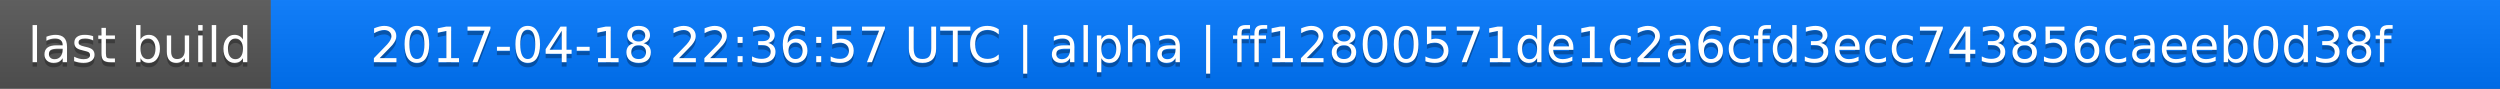
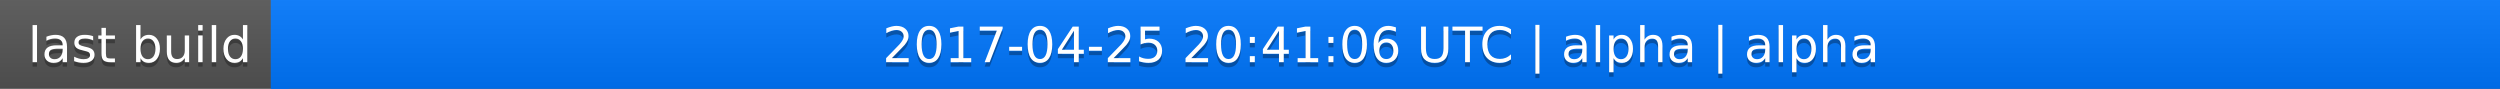
<svg xmlns="http://www.w3.org/2000/svg" width="563" height="20">
  <linearGradient id="a" x2="0" y2="100%">
    <stop offset="0" stop-color="#bbb" stop-opacity=".1" />
    <stop offset="1" stop-opacity=".1" />
  </linearGradient>
  <rect rx="0" width="563" height="20" fill="#555" />
  <rect rx="0" x="61" width="502" height="20" fill="#07f" />
  <path fill="#07f" d="M61 0h4v20h-4z" />
  <rect rx="0" width="563" height="20" fill="url(#a)" />
  <g fill="#fff" text-anchor="middle" font-family="DejaVu Sans,Verdana,Geneva,sans-serif" font-size="11">
    <text x="31.5" y="15" fill="#010101" fill-opacity=".3">last build</text>
    <text x="31.5" y="14">last build</text>
-     <text x="311" y="15" fill="#010101" fill-opacity=".3">2017-04-18 22:36:57 UTC | alpha | ff12800571de1c2a6cfd3ecc743856caeeb0d38f</text>
-     <text x="311" y="14">2017-04-18 22:36:57 UTC | alpha | ff12800571de1c2a6cfd3ecc743856caeeb0d38f</text>
+     <text x="311" y="15" fill="#010101" fill-opacity=".3">2017-04-25 20:41:06 UTC | alpha | alpha</text>
+     <text x="311" y="14">2017-04-25 20:41:06 UTC | alpha | alpha</text>
  </g>
</svg>
